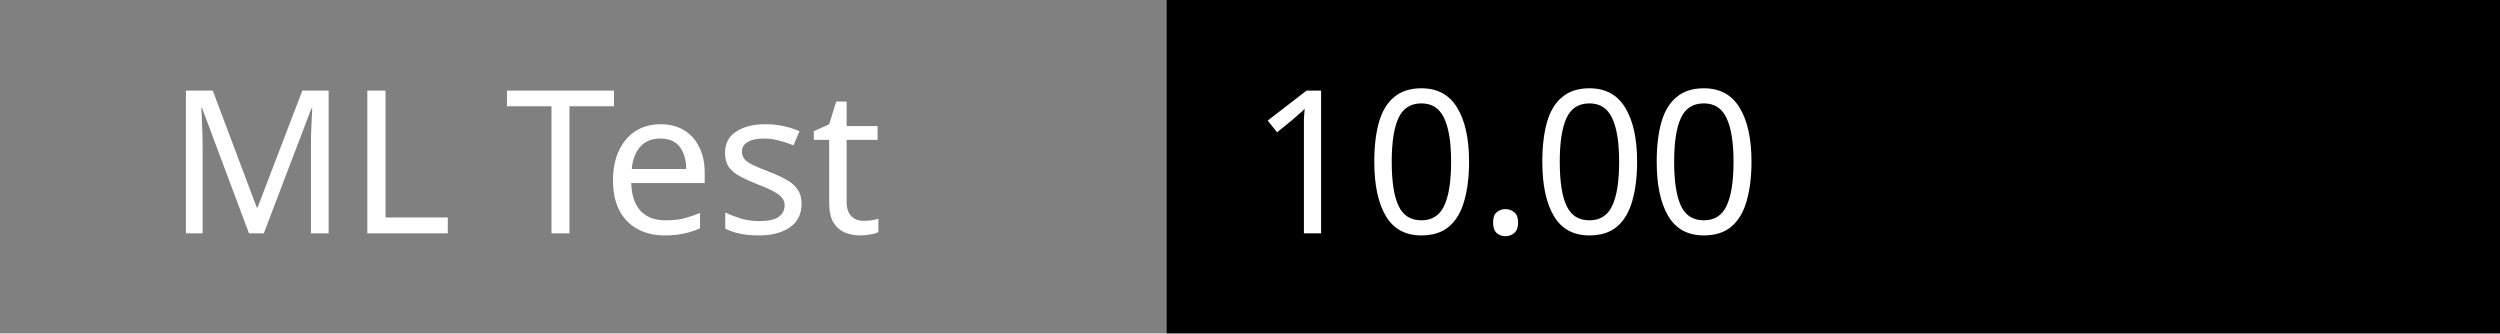
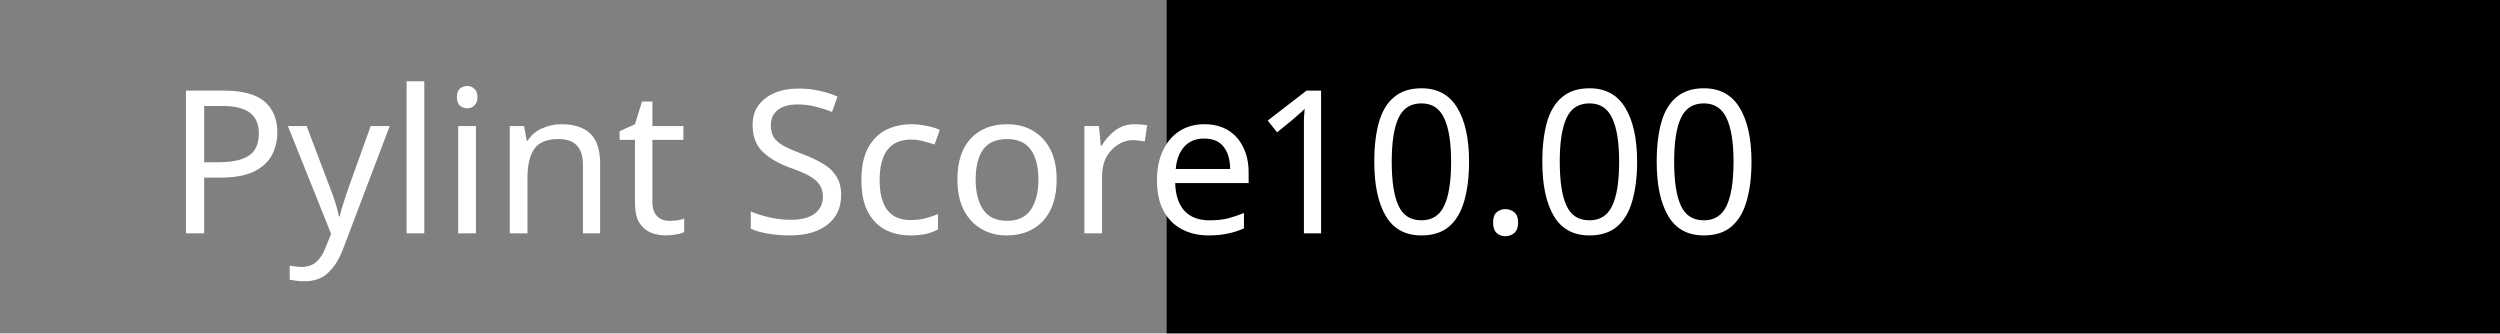
<svg xmlns="http://www.w3.org/2000/svg" width="150" height="20">
  <rect width="150" height="20" fill="gray" />
  <rect x="70" width="80" height="20" fill="brightgreen" />
-   <text x="10" y="14" fill="white" font-family="Verdana" font-size="12">ML Test</text>
+   <text x="10" y="14" fill="white" font-family="Verdana" font-size="12">Pylint Score</text>
  <text x="75" y="14" fill="white" font-family="Verdana" font-size="12">10.00</text>
</svg>
